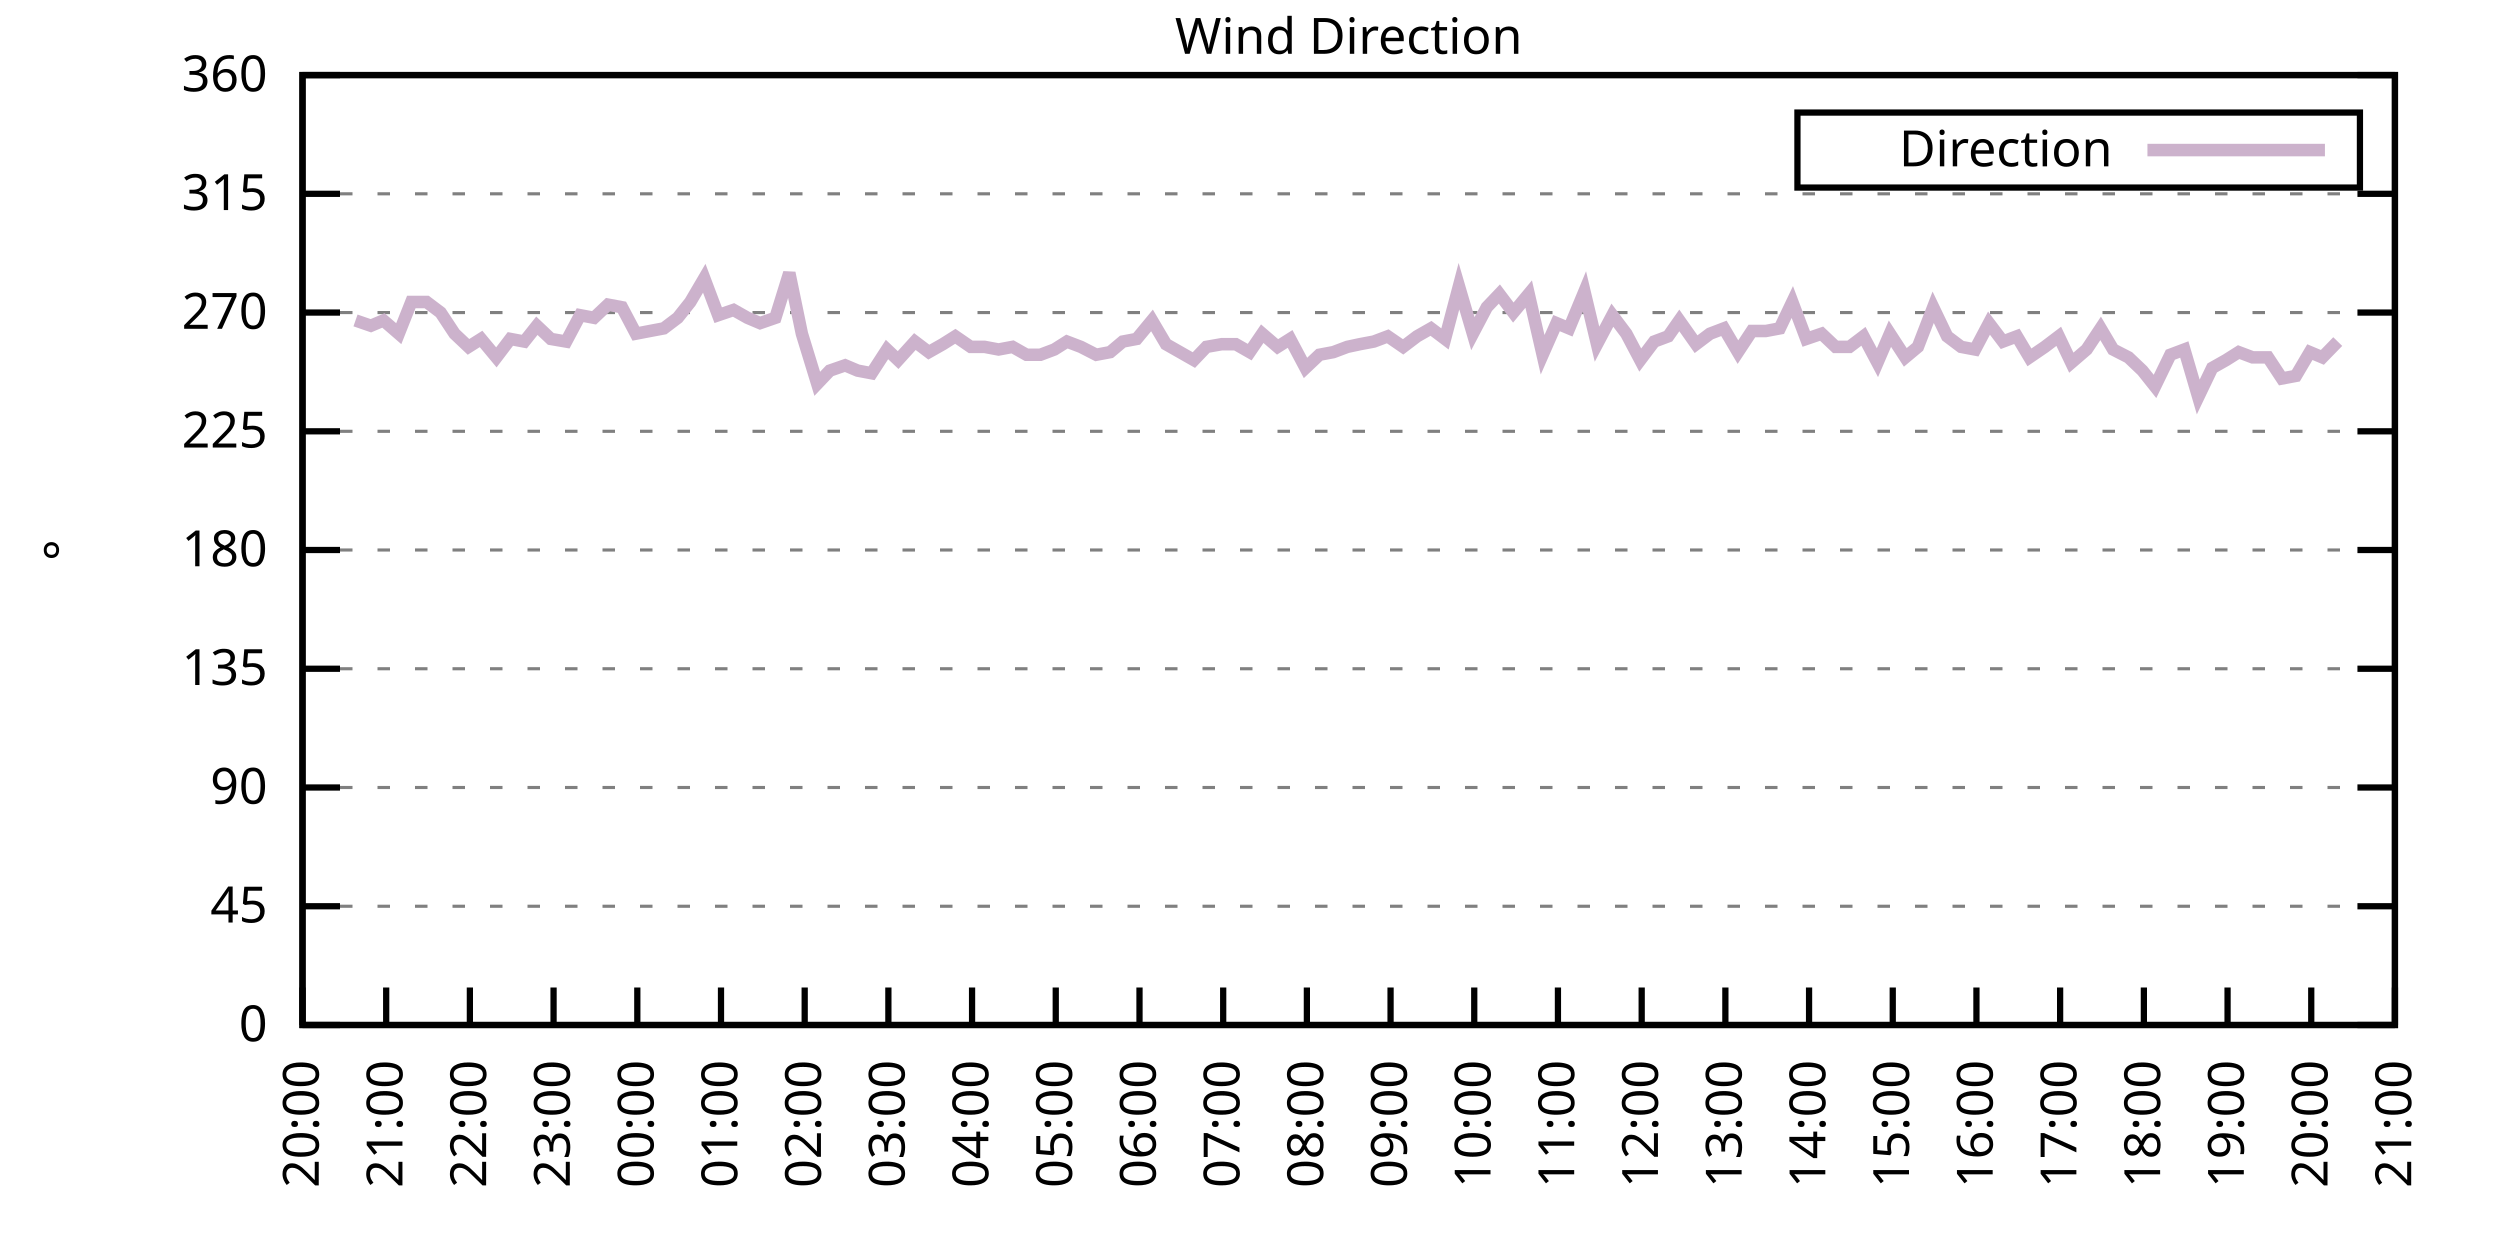
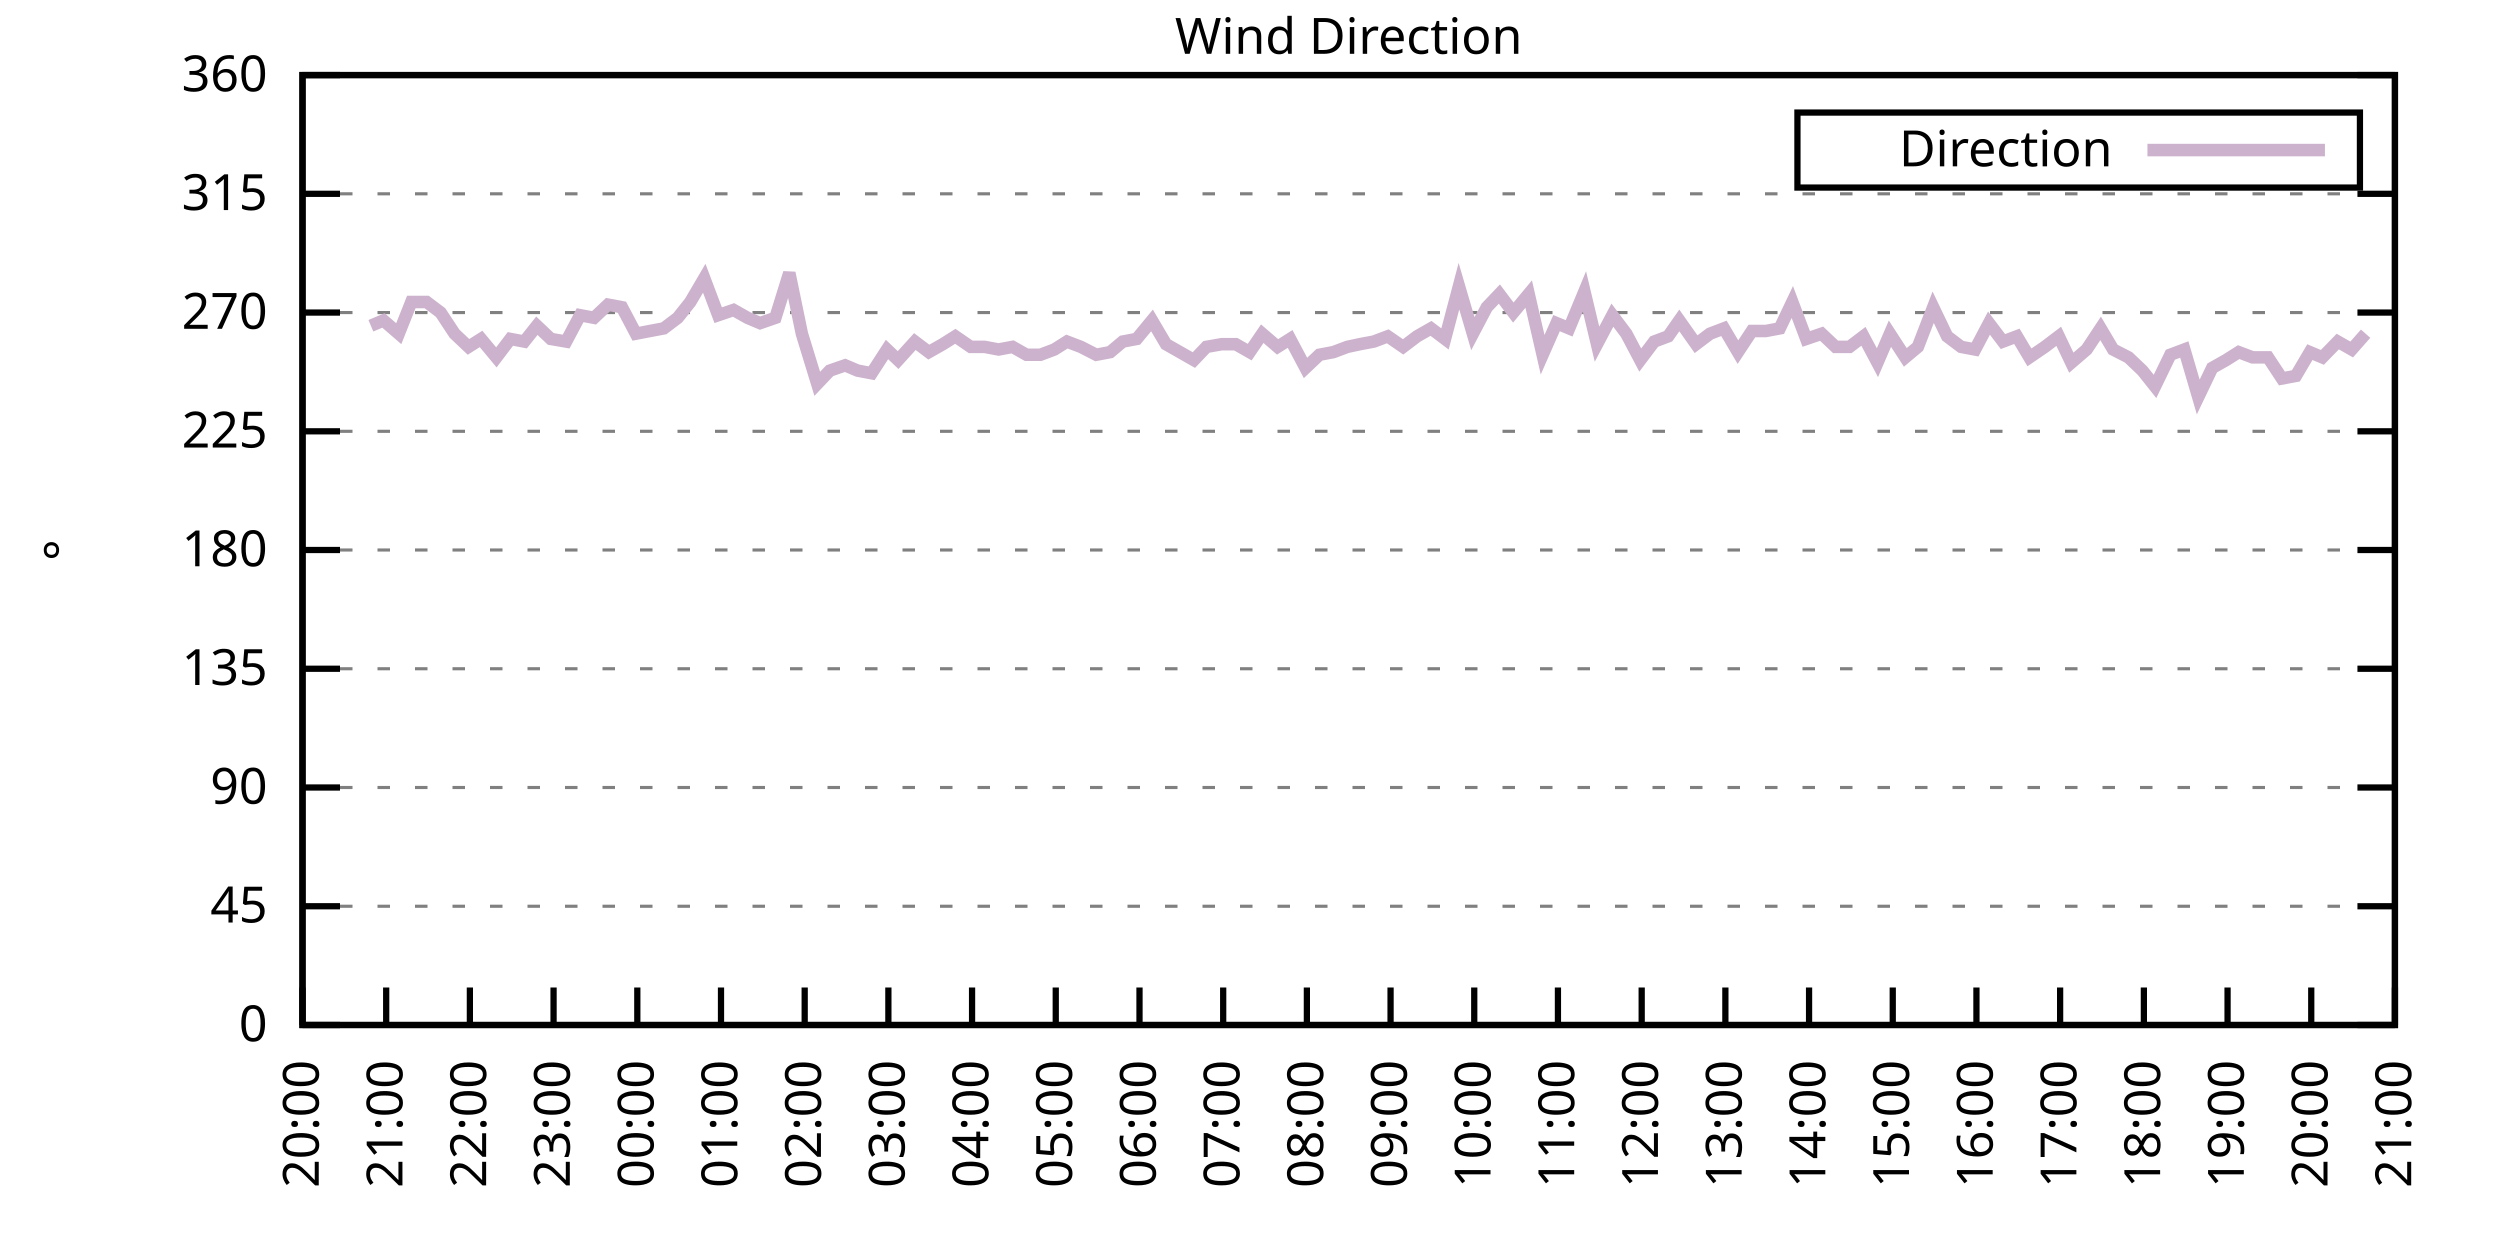
<svg xmlns="http://www.w3.org/2000/svg" xmlns:xlink="http://www.w3.org/1999/xlink" width="400" height="200" viewBox="0 0 400 200">
  <g id="gnuplot_canvas">
    <rect x="0" y="0" width="400" height="200" fill="none" />
    <defs>
      <circle id="gpDot" r="0.5" stroke-width="0.5" stroke="currentColor" />
      <path id="gpPt0" stroke-width="0.333" stroke="currentColor" d="M-1,0 h2 M0,-1 v2" />
      <path id="gpPt1" stroke-width="0.333" stroke="currentColor" d="M-1,-1 L1,1 M1,-1 L-1,1" />
      <path id="gpPt2" stroke-width="0.333" stroke="currentColor" d="M-1,0 L1,0 M0,-1 L0,1 M-1,-1 L1,1 M-1,1 L1,-1" />
      <rect id="gpPt3" stroke-width="0.333" stroke="currentColor" x="-1" y="-1" width="2" height="2" />
      <rect id="gpPt4" stroke-width="0.333" stroke="currentColor" fill="currentColor" x="-1" y="-1" width="2" height="2" />
      <circle id="gpPt5" stroke-width="0.333" stroke="currentColor" cx="0" cy="0" r="1" />
      <use xlink:href="#gpPt5" id="gpPt6" fill="currentColor" stroke="none" />
      <path id="gpPt7" stroke-width="0.333" stroke="currentColor" d="M0,-1.33 L-1.33,0.67 L1.33,0.67 z" />
      <use xlink:href="#gpPt7" id="gpPt8" fill="currentColor" stroke="none" />
      <use xlink:href="#gpPt7" id="gpPt9" stroke="currentColor" transform="rotate(180)" />
      <use xlink:href="#gpPt9" id="gpPt10" fill="currentColor" stroke="none" />
      <use xlink:href="#gpPt3" id="gpPt11" stroke="currentColor" transform="rotate(45)" />
      <use xlink:href="#gpPt11" id="gpPt12" fill="currentColor" stroke="none" />
      <path id="gpPt13" stroke-width="0.333" stroke="currentColor" d="M0,1.330 L1.265,0.411 L0.782,-1.067 L-0.782,-1.076 L-1.265,0.411 z" />
      <use xlink:href="#gpPt13" id="gpPt14" fill="currentColor" stroke="none" />
      <filter id="textbox" filterUnits="objectBoundingBox" x="0" y="0" height="1" width="1">
        <feFlood flood-color="white" flood-opacity="1" result="bgnd" />
        <feComposite in="SourceGraphic" in2="bgnd" operator="atop" />
      </filter>
      <filter id="greybox" filterUnits="objectBoundingBox" x="0" y="0" height="1" width="1">
        <feFlood flood-color="lightgrey" flood-opacity="1" result="grey" />
        <feComposite in="SourceGraphic" in2="grey" operator="atop" />
      </filter>
    </defs>
    <g fill="none" color="white" stroke="currentColor" stroke-width="1.00" stroke-linecap="butt" stroke-linejoin="miter">
</g>
    <g fill="none" color="black" stroke="currentColor" stroke-width="1.00" stroke-linecap="butt" stroke-linejoin="miter">
      <g stroke="none" shape-rendering="crispEdges">
        <polygon fill="rgb(255, 255, 255)" points="48.40,164.00 383.18,164.00 383.18,12.02 48.40,12.02 " />
      </g>
    </g>
    <g fill="none" color="black" stroke="currentColor" stroke-width="1.00" stroke-linecap="butt" stroke-linejoin="miter">
</g>
    <g fill="none" color="black" stroke="black" stroke-width="0.50" stroke-linecap="butt" stroke-linejoin="miter">
</g>
    <g fill="none" color="gray" stroke="currentColor" stroke-width="0.50" stroke-linecap="butt" stroke-linejoin="miter">
      <path stroke="gray" stroke-dasharray="2,4" class="gridline" d="M48.40,164.00 L383.19,164.00  " />
    </g>
    <g fill="none" color="gray" stroke="gray" stroke-width="1.00" stroke-linecap="butt" stroke-linejoin="miter">
</g>
    <g fill="none" color="black" stroke="currentColor" stroke-width="1.00" stroke-linecap="butt" stroke-linejoin="miter">
      <path stroke="black" d="M48.40,164.00 L54.40,164.00 M383.19,164.00 L377.19,164.00  " />
      <g transform="translate(42.80,166.60)" stroke="none" fill="black" font-family="Sans" font-size="8.00" text-anchor="end">
        <text>
          <tspan font-family="Sans"> 0</tspan>
        </text>
      </g>
    </g>
    <g fill="none" color="black" stroke="currentColor" stroke-width="1.00" stroke-linecap="butt" stroke-linejoin="miter">
</g>
    <g fill="none" color="black" stroke="black" stroke-width="0.50" stroke-linecap="butt" stroke-linejoin="miter">
</g>
    <g fill="none" color="gray" stroke="currentColor" stroke-width="0.50" stroke-linecap="butt" stroke-linejoin="miter">
      <path stroke="gray" stroke-dasharray="2,4" class="gridline" d="M48.40,145.00 L383.19,145.00  " />
    </g>
    <g fill="none" color="gray" stroke="gray" stroke-width="1.00" stroke-linecap="butt" stroke-linejoin="miter">
</g>
    <g fill="none" color="black" stroke="currentColor" stroke-width="1.00" stroke-linecap="butt" stroke-linejoin="miter">
      <path stroke="black" d="M48.40,145.00 L54.40,145.00 M383.19,145.00 L377.19,145.00  " />
      <g transform="translate(42.80,147.60)" stroke="none" fill="black" font-family="Sans" font-size="8.00" text-anchor="end">
        <text>
          <tspan font-family="Sans"> 45</tspan>
        </text>
      </g>
    </g>
    <g fill="none" color="black" stroke="currentColor" stroke-width="1.00" stroke-linecap="butt" stroke-linejoin="miter">
</g>
    <g fill="none" color="black" stroke="black" stroke-width="0.50" stroke-linecap="butt" stroke-linejoin="miter">
</g>
    <g fill="none" color="gray" stroke="currentColor" stroke-width="0.50" stroke-linecap="butt" stroke-linejoin="miter">
      <path stroke="gray" stroke-dasharray="2,4" class="gridline" d="M48.40,126.00 L383.19,126.00  " />
    </g>
    <g fill="none" color="gray" stroke="gray" stroke-width="1.00" stroke-linecap="butt" stroke-linejoin="miter">
</g>
    <g fill="none" color="black" stroke="currentColor" stroke-width="1.00" stroke-linecap="butt" stroke-linejoin="miter">
      <path stroke="black" d="M48.40,126.00 L54.40,126.00 M383.19,126.00 L377.19,126.00  " />
      <g transform="translate(42.80,128.60)" stroke="none" fill="black" font-family="Sans" font-size="8.00" text-anchor="end">
        <text>
          <tspan font-family="Sans"> 90</tspan>
        </text>
      </g>
    </g>
    <g fill="none" color="black" stroke="currentColor" stroke-width="1.00" stroke-linecap="butt" stroke-linejoin="miter">
</g>
    <g fill="none" color="black" stroke="black" stroke-width="0.50" stroke-linecap="butt" stroke-linejoin="miter">
</g>
    <g fill="none" color="gray" stroke="currentColor" stroke-width="0.50" stroke-linecap="butt" stroke-linejoin="miter">
      <path stroke="gray" stroke-dasharray="2,4" class="gridline" d="M48.40,107.00 L383.19,107.00  " />
    </g>
    <g fill="none" color="gray" stroke="gray" stroke-width="1.00" stroke-linecap="butt" stroke-linejoin="miter">
</g>
    <g fill="none" color="black" stroke="currentColor" stroke-width="1.00" stroke-linecap="butt" stroke-linejoin="miter">
      <path stroke="black" d="M48.40,107.00 L54.40,107.00 M383.19,107.00 L377.19,107.00  " />
      <g transform="translate(42.80,109.60)" stroke="none" fill="black" font-family="Sans" font-size="8.00" text-anchor="end">
        <text>
          <tspan font-family="Sans"> 135</tspan>
        </text>
      </g>
    </g>
    <g fill="none" color="black" stroke="currentColor" stroke-width="1.00" stroke-linecap="butt" stroke-linejoin="miter">
</g>
    <g fill="none" color="black" stroke="black" stroke-width="0.50" stroke-linecap="butt" stroke-linejoin="miter">
</g>
    <g fill="none" color="gray" stroke="currentColor" stroke-width="0.50" stroke-linecap="butt" stroke-linejoin="miter">
      <path stroke="gray" stroke-dasharray="2,4" class="gridline" d="M48.40,88.00 L383.19,88.00  " />
    </g>
    <g fill="none" color="gray" stroke="gray" stroke-width="1.00" stroke-linecap="butt" stroke-linejoin="miter">
</g>
    <g fill="none" color="black" stroke="currentColor" stroke-width="1.00" stroke-linecap="butt" stroke-linejoin="miter">
      <path stroke="black" d="M48.40,88.00 L54.40,88.00 M383.19,88.00 L377.19,88.00  " />
      <g transform="translate(42.80,90.60)" stroke="none" fill="black" font-family="Sans" font-size="8.00" text-anchor="end">
        <text>
          <tspan font-family="Sans"> 180</tspan>
        </text>
      </g>
    </g>
    <g fill="none" color="black" stroke="currentColor" stroke-width="1.00" stroke-linecap="butt" stroke-linejoin="miter">
</g>
    <g fill="none" color="black" stroke="black" stroke-width="0.50" stroke-linecap="butt" stroke-linejoin="miter">
</g>
    <g fill="none" color="gray" stroke="currentColor" stroke-width="0.50" stroke-linecap="butt" stroke-linejoin="miter">
      <path stroke="gray" stroke-dasharray="2,4" class="gridline" d="M48.40,69.01 L383.19,69.01  " />
    </g>
    <g fill="none" color="gray" stroke="gray" stroke-width="1.00" stroke-linecap="butt" stroke-linejoin="miter">
</g>
    <g fill="none" color="black" stroke="currentColor" stroke-width="1.00" stroke-linecap="butt" stroke-linejoin="miter">
      <path stroke="black" d="M48.40,69.01 L54.40,69.01 M383.19,69.01 L377.19,69.01  " />
      <g transform="translate(42.80,71.61)" stroke="none" fill="black" font-family="Sans" font-size="8.00" text-anchor="end">
        <text>
          <tspan font-family="Sans"> 225</tspan>
        </text>
      </g>
    </g>
    <g fill="none" color="black" stroke="currentColor" stroke-width="1.00" stroke-linecap="butt" stroke-linejoin="miter">
</g>
    <g fill="none" color="black" stroke="black" stroke-width="0.50" stroke-linecap="butt" stroke-linejoin="miter">
</g>
    <g fill="none" color="gray" stroke="currentColor" stroke-width="0.50" stroke-linecap="butt" stroke-linejoin="miter">
      <path stroke="gray" stroke-dasharray="2,4" class="gridline" d="M48.40,50.01 L383.19,50.01  " />
    </g>
    <g fill="none" color="gray" stroke="gray" stroke-width="1.00" stroke-linecap="butt" stroke-linejoin="miter">
</g>
    <g fill="none" color="black" stroke="currentColor" stroke-width="1.00" stroke-linecap="butt" stroke-linejoin="miter">
      <path stroke="black" d="M48.40,50.01 L54.40,50.01 M383.19,50.01 L377.19,50.01  " />
      <g transform="translate(42.80,52.61)" stroke="none" fill="black" font-family="Sans" font-size="8.00" text-anchor="end">
        <text>
          <tspan font-family="Sans"> 270</tspan>
        </text>
      </g>
    </g>
    <g fill="none" color="black" stroke="currentColor" stroke-width="1.00" stroke-linecap="butt" stroke-linejoin="miter">
</g>
    <g fill="none" color="black" stroke="black" stroke-width="0.50" stroke-linecap="butt" stroke-linejoin="miter">
</g>
    <g fill="none" color="gray" stroke="currentColor" stroke-width="0.50" stroke-linecap="butt" stroke-linejoin="miter">
      <path stroke="gray" stroke-dasharray="2,4" class="gridline" d="M48.40,31.01 L383.19,31.01  " />
    </g>
    <g fill="none" color="gray" stroke="gray" stroke-width="1.00" stroke-linecap="butt" stroke-linejoin="miter">
</g>
    <g fill="none" color="black" stroke="currentColor" stroke-width="1.00" stroke-linecap="butt" stroke-linejoin="miter">
      <path stroke="black" d="M48.40,31.01 L54.40,31.01 M383.19,31.01 L377.19,31.01  " />
      <g transform="translate(42.80,33.61)" stroke="none" fill="black" font-family="Sans" font-size="8.00" text-anchor="end">
        <text>
          <tspan font-family="Sans"> 315</tspan>
        </text>
      </g>
    </g>
    <g fill="none" color="black" stroke="currentColor" stroke-width="1.00" stroke-linecap="butt" stroke-linejoin="miter">
</g>
    <g fill="none" color="black" stroke="black" stroke-width="0.50" stroke-linecap="butt" stroke-linejoin="miter">
</g>
    <g fill="none" color="gray" stroke="currentColor" stroke-width="0.50" stroke-linecap="butt" stroke-linejoin="miter">
      <path stroke="gray" stroke-dasharray="2,4" class="gridline" d="M48.40,12.01 L383.19,12.01  " />
    </g>
    <g fill="none" color="gray" stroke="gray" stroke-width="1.00" stroke-linecap="butt" stroke-linejoin="miter">
</g>
    <g fill="none" color="black" stroke="currentColor" stroke-width="1.00" stroke-linecap="butt" stroke-linejoin="miter">
      <path stroke="black" d="M48.40,12.01 L54.40,12.01 M383.19,12.01 L377.19,12.01  " />
      <g transform="translate(42.80,14.61)" stroke="none" fill="black" font-family="Sans" font-size="8.00" text-anchor="end">
        <text>
          <tspan font-family="Sans"> 360</tspan>
        </text>
      </g>
    </g>
    <g fill="none" color="black" stroke="currentColor" stroke-width="1.00" stroke-linecap="butt" stroke-linejoin="miter">
      <path stroke="black" d="M48.40,164.00 L48.40,158.00  " />
      <g transform="translate(51.00,169.60) rotate(270.00)" stroke="none" fill="black" font-family="Sans" font-size="8.00" text-anchor="end">
        <text>
          <tspan font-family="Sans">20:00</tspan>
        </text>
      </g>
    </g>
    <g fill="none" color="black" stroke="currentColor" stroke-width="1.00" stroke-linecap="butt" stroke-linejoin="miter">
      <path stroke="black" d="M61.79,164.00 L61.79,158.00  " />
      <g transform="translate(64.39,169.60) rotate(270.00)" stroke="none" fill="black" font-family="Sans" font-size="8.00" text-anchor="end">
        <text>
          <tspan font-family="Sans">21:00</tspan>
        </text>
      </g>
    </g>
    <g fill="none" color="black" stroke="currentColor" stroke-width="1.00" stroke-linecap="butt" stroke-linejoin="miter">
      <path stroke="black" d="M75.18,164.00 L75.18,158.00  " />
      <g transform="translate(77.78,169.60) rotate(270.00)" stroke="none" fill="black" font-family="Sans" font-size="8.00" text-anchor="end">
        <text>
          <tspan font-family="Sans">22:00</tspan>
        </text>
      </g>
    </g>
    <g fill="none" color="black" stroke="currentColor" stroke-width="1.00" stroke-linecap="butt" stroke-linejoin="miter">
      <path stroke="black" d="M88.57,164.00 L88.57,158.00  " />
      <g transform="translate(91.17,169.60) rotate(270.00)" stroke="none" fill="black" font-family="Sans" font-size="8.00" text-anchor="end">
        <text>
          <tspan font-family="Sans">23:00</tspan>
        </text>
      </g>
    </g>
    <g fill="none" color="black" stroke="currentColor" stroke-width="1.00" stroke-linecap="butt" stroke-linejoin="miter">
      <path stroke="black" d="M101.97,164.00 L101.97,158.00  " />
      <g transform="translate(104.57,169.60) rotate(270.00)" stroke="none" fill="black" font-family="Sans" font-size="8.00" text-anchor="end">
        <text>
          <tspan font-family="Sans">00:00</tspan>
        </text>
      </g>
    </g>
    <g fill="none" color="black" stroke="currentColor" stroke-width="1.00" stroke-linecap="butt" stroke-linejoin="miter">
      <path stroke="black" d="M115.36,164.00 L115.36,158.00  " />
      <g transform="translate(117.96,169.60) rotate(270.00)" stroke="none" fill="black" font-family="Sans" font-size="8.00" text-anchor="end">
        <text>
          <tspan font-family="Sans">01:00</tspan>
        </text>
      </g>
    </g>
    <g fill="none" color="black" stroke="currentColor" stroke-width="1.00" stroke-linecap="butt" stroke-linejoin="miter">
      <path stroke="black" d="M128.75,164.00 L128.75,158.00  " />
      <g transform="translate(131.35,169.60) rotate(270.00)" stroke="none" fill="black" font-family="Sans" font-size="8.00" text-anchor="end">
        <text>
          <tspan font-family="Sans">02:00</tspan>
        </text>
      </g>
    </g>
    <g fill="none" color="black" stroke="currentColor" stroke-width="1.00" stroke-linecap="butt" stroke-linejoin="miter">
      <path stroke="black" d="M142.14,164.00 L142.14,158.00  " />
      <g transform="translate(144.74,169.60) rotate(270.00)" stroke="none" fill="black" font-family="Sans" font-size="8.00" text-anchor="end">
        <text>
          <tspan font-family="Sans">03:00</tspan>
        </text>
      </g>
    </g>
    <g fill="none" color="black" stroke="currentColor" stroke-width="1.00" stroke-linecap="butt" stroke-linejoin="miter">
      <path stroke="black" d="M155.53,164.00 L155.53,158.00  " />
      <g transform="translate(158.13,169.60) rotate(270.00)" stroke="none" fill="black" font-family="Sans" font-size="8.00" text-anchor="end">
        <text>
          <tspan font-family="Sans">04:00</tspan>
        </text>
      </g>
    </g>
    <g fill="none" color="black" stroke="currentColor" stroke-width="1.00" stroke-linecap="butt" stroke-linejoin="miter">
      <path stroke="black" d="M168.92,164.00 L168.92,158.00  " />
      <g transform="translate(171.52,169.60) rotate(270.00)" stroke="none" fill="black" font-family="Sans" font-size="8.00" text-anchor="end">
        <text>
          <tspan font-family="Sans">05:00</tspan>
        </text>
      </g>
    </g>
    <g fill="none" color="black" stroke="currentColor" stroke-width="1.00" stroke-linecap="butt" stroke-linejoin="miter">
      <path stroke="black" d="M182.32,164.00 L182.32,158.00  " />
      <g transform="translate(184.92,169.60) rotate(270.00)" stroke="none" fill="black" font-family="Sans" font-size="8.00" text-anchor="end">
        <text>
          <tspan font-family="Sans">06:00</tspan>
        </text>
      </g>
    </g>
    <g fill="none" color="black" stroke="currentColor" stroke-width="1.00" stroke-linecap="butt" stroke-linejoin="miter">
      <path stroke="black" d="M195.71,164.00 L195.71,158.00  " />
      <g transform="translate(198.31,169.60) rotate(270.00)" stroke="none" fill="black" font-family="Sans" font-size="8.00" text-anchor="end">
        <text>
          <tspan font-family="Sans">07:00</tspan>
        </text>
      </g>
    </g>
    <g fill="none" color="black" stroke="currentColor" stroke-width="1.00" stroke-linecap="butt" stroke-linejoin="miter">
      <path stroke="black" d="M209.10,164.00 L209.10,158.00  " />
      <g transform="translate(211.70,169.60) rotate(270.00)" stroke="none" fill="black" font-family="Sans" font-size="8.00" text-anchor="end">
        <text>
          <tspan font-family="Sans">08:00</tspan>
        </text>
      </g>
    </g>
    <g fill="none" color="black" stroke="currentColor" stroke-width="1.00" stroke-linecap="butt" stroke-linejoin="miter">
      <path stroke="black" d="M222.49,164.00 L222.49,158.00  " />
      <g transform="translate(225.09,169.60) rotate(270.00)" stroke="none" fill="black" font-family="Sans" font-size="8.00" text-anchor="end">
        <text>
          <tspan font-family="Sans">09:00</tspan>
        </text>
      </g>
    </g>
    <g fill="none" color="black" stroke="currentColor" stroke-width="1.00" stroke-linecap="butt" stroke-linejoin="miter">
      <path stroke="black" d="M235.88,164.00 L235.88,158.00  " />
      <g transform="translate(238.48,169.60) rotate(270.00)" stroke="none" fill="black" font-family="Sans" font-size="8.00" text-anchor="end">
        <text>
          <tspan font-family="Sans">10:00</tspan>
        </text>
      </g>
    </g>
    <g fill="none" color="black" stroke="currentColor" stroke-width="1.00" stroke-linecap="butt" stroke-linejoin="miter">
      <path stroke="black" d="M249.27,164.00 L249.27,158.00  " />
      <g transform="translate(251.87,169.60) rotate(270.00)" stroke="none" fill="black" font-family="Sans" font-size="8.00" text-anchor="end">
        <text>
          <tspan font-family="Sans">11:00</tspan>
        </text>
      </g>
    </g>
    <g fill="none" color="black" stroke="currentColor" stroke-width="1.00" stroke-linecap="butt" stroke-linejoin="miter">
      <path stroke="black" d="M262.67,164.00 L262.67,158.00  " />
      <g transform="translate(265.27,169.60) rotate(270.00)" stroke="none" fill="black" font-family="Sans" font-size="8.00" text-anchor="end">
        <text>
          <tspan font-family="Sans">12:00</tspan>
        </text>
      </g>
    </g>
    <g fill="none" color="black" stroke="currentColor" stroke-width="1.00" stroke-linecap="butt" stroke-linejoin="miter">
      <path stroke="black" d="M276.06,164.00 L276.06,158.00  " />
      <g transform="translate(278.66,169.60) rotate(270.00)" stroke="none" fill="black" font-family="Sans" font-size="8.00" text-anchor="end">
        <text>
          <tspan font-family="Sans">13:00</tspan>
        </text>
      </g>
    </g>
    <g fill="none" color="black" stroke="currentColor" stroke-width="1.00" stroke-linecap="butt" stroke-linejoin="miter">
      <path stroke="black" d="M289.45,164.00 L289.45,158.00  " />
      <g transform="translate(292.05,169.60) rotate(270.00)" stroke="none" fill="black" font-family="Sans" font-size="8.00" text-anchor="end">
        <text>
          <tspan font-family="Sans">14:00</tspan>
        </text>
      </g>
    </g>
    <g fill="none" color="black" stroke="currentColor" stroke-width="1.00" stroke-linecap="butt" stroke-linejoin="miter">
      <path stroke="black" d="M302.84,164.00 L302.84,158.00  " />
      <g transform="translate(305.44,169.60) rotate(270.00)" stroke="none" fill="black" font-family="Sans" font-size="8.00" text-anchor="end">
        <text>
          <tspan font-family="Sans">15:00</tspan>
        </text>
      </g>
    </g>
    <g fill="none" color="black" stroke="currentColor" stroke-width="1.00" stroke-linecap="butt" stroke-linejoin="miter">
      <path stroke="black" d="M316.23,164.00 L316.23,158.00  " />
      <g transform="translate(318.83,169.60) rotate(270.00)" stroke="none" fill="black" font-family="Sans" font-size="8.00" text-anchor="end">
        <text>
          <tspan font-family="Sans">16:00</tspan>
        </text>
      </g>
    </g>
    <g fill="none" color="black" stroke="currentColor" stroke-width="1.00" stroke-linecap="butt" stroke-linejoin="miter">
      <path stroke="black" d="M329.62,164.00 L329.62,158.00  " />
      <g transform="translate(332.22,169.60) rotate(270.00)" stroke="none" fill="black" font-family="Sans" font-size="8.00" text-anchor="end">
        <text>
          <tspan font-family="Sans">17:00</tspan>
        </text>
      </g>
    </g>
    <g fill="none" color="black" stroke="currentColor" stroke-width="1.00" stroke-linecap="butt" stroke-linejoin="miter">
      <path stroke="black" d="M343.02,164.00 L343.02,158.00  " />
      <g transform="translate(345.62,169.60) rotate(270.00)" stroke="none" fill="black" font-family="Sans" font-size="8.00" text-anchor="end">
        <text>
          <tspan font-family="Sans">18:00</tspan>
        </text>
      </g>
    </g>
    <g fill="none" color="black" stroke="currentColor" stroke-width="1.00" stroke-linecap="butt" stroke-linejoin="miter">
      <path stroke="black" d="M356.41,164.00 L356.41,158.00  " />
      <g transform="translate(359.01,169.60) rotate(270.00)" stroke="none" fill="black" font-family="Sans" font-size="8.00" text-anchor="end">
        <text>
          <tspan font-family="Sans">19:00</tspan>
        </text>
      </g>
    </g>
    <g fill="none" color="black" stroke="currentColor" stroke-width="1.00" stroke-linecap="butt" stroke-linejoin="miter">
      <path stroke="black" d="M369.80,164.00 L369.80,158.00  " />
      <g transform="translate(372.40,169.60) rotate(270.00)" stroke="none" fill="black" font-family="Sans" font-size="8.00" text-anchor="end">
        <text>
          <tspan font-family="Sans">20:00</tspan>
        </text>
      </g>
    </g>
    <g fill="none" color="black" stroke="currentColor" stroke-width="1.00" stroke-linecap="butt" stroke-linejoin="miter">
      <path stroke="black" d="M383.19,164.00 L383.19,158.00  " />
      <g transform="translate(385.79,169.60) rotate(270.00)" stroke="none" fill="black" font-family="Sans" font-size="8.00" text-anchor="end">
        <text>
          <tspan font-family="Sans">21:00</tspan>
        </text>
      </g>
    </g>
    <g fill="none" color="black" stroke="currentColor" stroke-width="1.00" stroke-linecap="butt" stroke-linejoin="miter">
</g>
    <g fill="none" color="black" stroke="currentColor" stroke-width="1.00" stroke-linecap="butt" stroke-linejoin="miter">
      <path stroke="black" d="M48.40,12.01 L48.40,164.00 L383.19,164.00 L383.19,12.01 L48.40,12.01 Z  " />
    </g>
    <g fill="none" color="black" stroke="currentColor" stroke-width="1.00" stroke-linecap="butt" stroke-linejoin="miter">
</g>
    <g fill="none" color="black" stroke="currentColor" stroke-width="1.00" stroke-linecap="butt" stroke-linejoin="miter">
      <path stroke="black" d="M287.59,30.01 L287.59,18.01 L377.59,18.01 L377.59,30.01 L287.59,30.01 Z  " />
    </g>
    <g id="Wind_direction_plot_1">
      <g fill="none" color="white" stroke="black" stroke-width="2.00" stroke-linecap="butt" stroke-linejoin="miter">
</g>
      <g fill="none" color="black" stroke="currentColor" stroke-width="2.00" stroke-linecap="butt" stroke-linejoin="miter">
        <g transform="translate(337.99,26.61)" stroke="none" fill="black" font-family="Sans" font-size="8.00" text-anchor="end">
          <text>
            <tspan font-family="Sans">Direction</tspan>
          </text>
        </g>
      </g>
      <g fill="none" color="black" stroke="currentColor" stroke-width="2.00" stroke-linecap="butt" stroke-linejoin="miter">
-         <path stroke="rgb(204, 178, 204)" d="M343.59,24.01 L371.99,24.01 M56.88,51.27 L59.34,52.12 L61.35,51.27 L63.80,53.39 L65.81,48.32 L68.26,48.32   L70.50,50.01 L72.73,53.39 L74.96,55.50 L76.97,54.23 L79.42,57.18 L81.66,54.23 L83.89,54.65 L85.90,52.12   L88.13,54.23 L90.58,54.65 L92.82,50.43 L95.05,50.85 L97.28,48.74 L99.51,49.16 L101.74,53.39 L103.98,52.96   L106.21,52.54 L108.44,50.85 L110.45,48.32 L112.68,44.52 L114.91,50.43 L117.37,49.59 L119.60,50.85 L121.61,51.70   L124.06,50.85 L126.29,43.67 L128.30,53.39 L130.76,61.41 L132.77,59.30 L135.22,58.45 L137.23,59.30 L139.46,59.72   L141.92,55.92 L143.70,57.61 L146.38,54.65 L148.61,56.34 L150.85,55.07 L152.85,53.81 L155.31,55.50 L157.54,55.50   L159.77,55.92 L162.01,55.50 L164.24,56.76 L166.47,56.76 L168.70,55.92 L170.71,54.65 L172.94,55.50 L175.40,56.76   L177.63,56.34 L179.64,54.65 L181.87,54.23 L184.32,51.27 L186.56,55.07 L191.02,57.61 L193.03,55.50 L195.48,55.07   L197.72,55.07 L199.95,56.34 L201.96,53.39 L204.41,55.50 L206.42,54.23 L208.88,58.87 L211.11,56.76 L213.34,56.34   L215.57,55.50 L217.58,55.07 L219.81,54.65 L222.04,53.81 L224.50,55.50 L226.73,53.81 L228.96,52.54 L231.20,54.23   L233.43,45.79 L235.66,53.39 L237.89,49.16 L239.90,47.05 L242.13,50.01 L244.59,47.05 L246.82,56.76 L249.05,51.70   L251.06,52.54 L253.51,46.63 L255.52,55.07 L257.98,50.43 L260.21,53.39 L262.44,57.61 L264.67,54.65 L266.91,53.81   L268.69,51.27 L271.37,55.07 L273.60,53.39 L275.83,52.54 L278.07,56.34 L280.30,52.96 L282.53,52.96 L284.76,52.54   L286.77,48.32 L289.00,54.23 L291.46,53.39 L293.69,55.50 L295.92,55.50 L298.15,53.81 L300.39,58.03 L302.39,53.39   L304.85,57.18 L306.86,55.50 L309.31,49.16 L311.54,53.81 L313.78,55.50 L316.01,55.92 L318.24,51.70 L320.47,54.65   L322.70,53.81 L324.71,57.18 L327.17,55.50 L329.40,53.81 L331.41,58.03 L333.86,55.92 L336.10,52.54 L338.10,55.92   L340.56,57.18 L342.79,59.30 L344.80,61.83 L347.26,56.76 L349.49,55.92 L351.72,63.52 L353.95,58.87 L356.18,57.61   L358.19,56.34 L360.42,57.18 L362.88,57.18 L365.11,60.56 L367.34,60.14 L369.58,56.34 L371.58,57.18 L374.04,54.65    " />
+         <path stroke="rgb(204, 178, 204)" d="M343.59,24.01 L371.99,24.01 M59.34,52.12 L61.35,51.27 L63.80,53.39 L65.81,48.32 L68.26,48.32 L70.50,50.01   L72.73,53.39 L74.96,55.50 L76.97,54.23 L79.42,57.18 L81.66,54.23 L83.89,54.65 L85.90,52.12 L88.13,54.23   L90.58,54.65 L92.82,50.43 L95.05,50.85 L97.28,48.74 L99.51,49.16 L101.74,53.39 L103.98,52.96 L106.21,52.54   L108.44,50.85 L110.45,48.32 L112.68,44.52 L114.91,50.43 L117.37,49.59 L119.60,50.85 L121.61,51.70 L124.06,50.85   L126.29,43.67 L128.30,53.39 L130.76,61.41 L132.77,59.30 L135.22,58.45 L137.23,59.30 L139.46,59.72 L141.92,55.92   L143.70,57.61 L146.38,54.65 L148.61,56.34 L150.85,55.07 L152.85,53.81 L155.31,55.50 L157.54,55.50 L159.77,55.92   L162.01,55.50 L164.24,56.76 L166.47,56.76 L168.70,55.92 L170.71,54.65 L172.94,55.50 L175.40,56.76 L177.63,56.34   L179.64,54.65 L181.87,54.23 L184.32,51.27 L186.56,55.07 L191.02,57.61 L193.03,55.50 L195.48,55.07 L197.72,55.07   L199.95,56.34 L201.96,53.39 L204.41,55.50 L206.42,54.23 L208.88,58.87 L211.11,56.76 L213.34,56.34 L215.57,55.50   L217.58,55.07 L219.81,54.65 L222.04,53.81 L224.50,55.50 L226.73,53.81 L228.96,52.54 L231.20,54.23 L233.43,45.79   L235.66,53.39 L237.89,49.16 L239.90,47.05 L242.13,50.01 L244.59,47.05 L246.82,56.76 L249.05,51.70 L251.06,52.54   L253.51,46.63 L255.52,55.07 L257.98,50.43 L260.21,53.39 L262.44,57.61 L264.67,54.65 L266.91,53.81 L268.69,51.27   L271.37,55.07 L273.60,53.39 L275.83,52.54 L278.07,56.34 L280.30,52.96 L282.53,52.96 L284.76,52.54 L286.77,48.32   L289.00,54.23 L291.46,53.39 L293.69,55.50 L295.92,55.50 L298.15,53.81 L300.39,58.03 L302.39,53.39 L304.85,57.18   L306.86,55.50 L309.31,49.16 L311.54,53.81 L313.78,55.50 L316.01,55.92 L318.24,51.70 L320.47,54.65 L322.70,53.81   L324.71,57.18 L327.17,55.50 L329.40,53.81 L331.41,58.03 L333.86,55.92 L336.10,52.54 L338.10,55.92 L340.56,57.18   L342.79,59.30 L344.80,61.83 L347.26,56.76 L349.49,55.92 L351.72,63.52 L353.95,58.87 L356.18,57.61 L358.19,56.34   L360.42,57.18 L362.88,57.18 L365.11,60.56 L367.34,60.14 L369.58,56.34 L371.58,57.18 L374.04,54.65 L376.27,55.92   L378.50,53.39  " />
      </g>
    </g>
    <g fill="none" color="black" stroke="currentColor" stroke-width="2.00" stroke-linecap="butt" stroke-linejoin="miter">
</g>
    <g fill="none" color="black" stroke="black" stroke-width="1.00" stroke-linecap="butt" stroke-linejoin="miter">
</g>
    <g fill="none" color="black" stroke="currentColor" stroke-width="1.00" stroke-linecap="butt" stroke-linejoin="miter">
      <path stroke="black" d="M48.40,12.01 L48.40,164.00 L383.19,164.00 L383.19,12.01 L48.40,12.01 Z  " />
      <g transform="translate(12.80,88.01) rotate(270.00)" stroke="none" fill="black" font-family="Sans" font-size="8.00" text-anchor="middle">
        <text>
          <tspan font-family="Sans">°</tspan>
        </text>
      </g>
    </g>
    <g fill="none" color="black" stroke="currentColor" stroke-width="1.00" stroke-linecap="butt" stroke-linejoin="miter">
</g>
    <g fill="none" color="black" stroke="currentColor" stroke-width="1.00" stroke-linecap="butt" stroke-linejoin="miter">
      <g transform="translate(215.79,8.61)" stroke="none" fill="black" font-family="Sans" font-size="8.00" text-anchor="middle">
        <text>
          <tspan font-family="Sans">Wind Direction</tspan>
        </text>
      </g>
    </g>
    <g fill="none" color="black" stroke="currentColor" stroke-width="1.00" stroke-linecap="butt" stroke-linejoin="miter">
</g>
  </g>
</svg>
